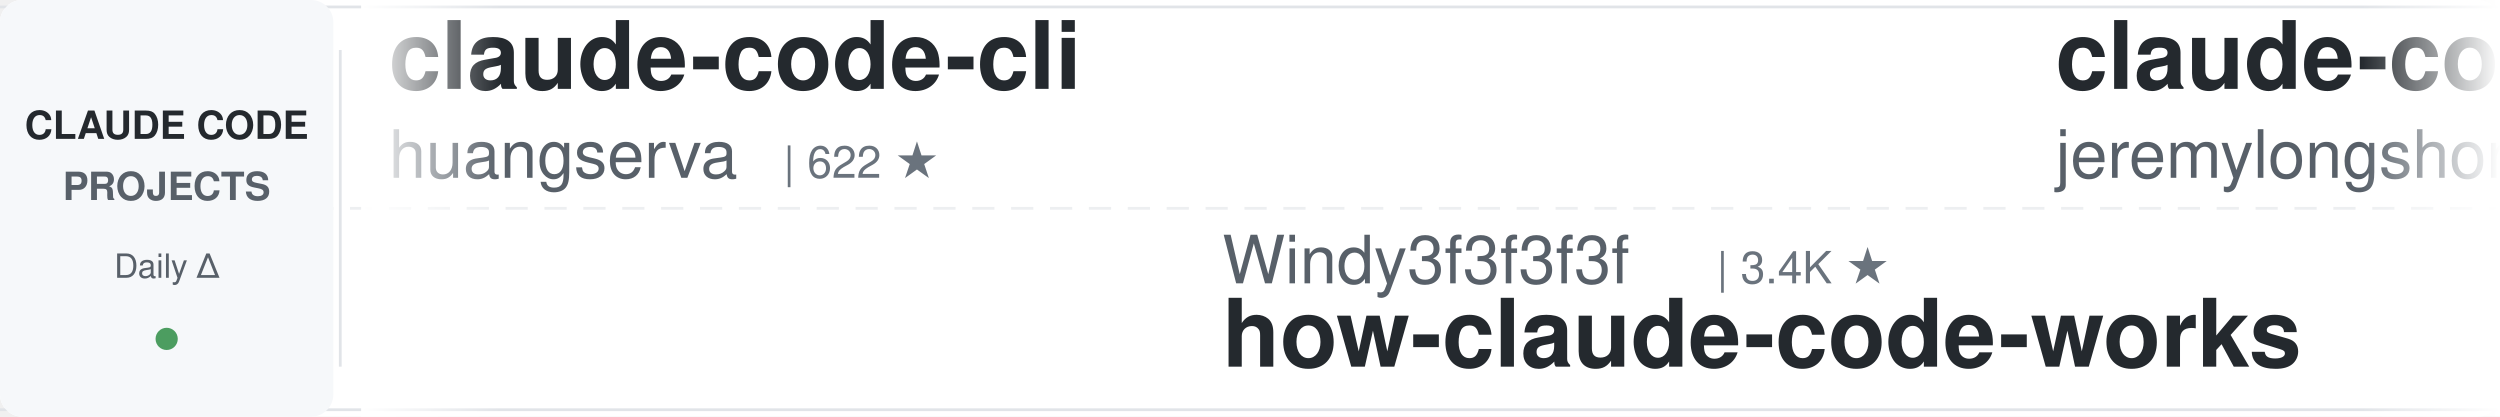
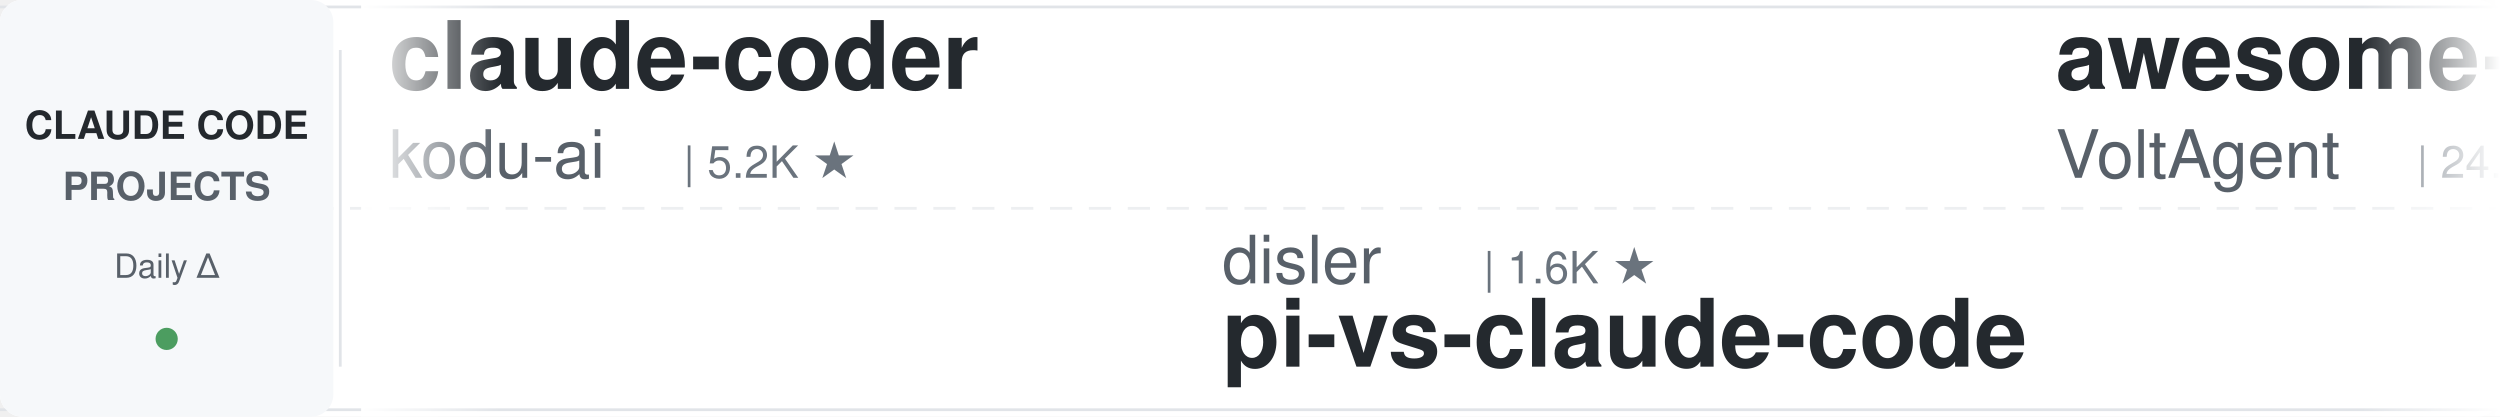
<svg xmlns="http://www.w3.org/2000/svg" width="900" height="150">
  <defs>
    <linearGradient id="leftFade" x1="0%" y1="0%" x2="100%" y2="0%">
      <stop offset="0%" style="stop-color:#ffffff;stop-opacity:1" />
      <stop offset="100%" style="stop-color:#ffffff;stop-opacity:0" />
    </linearGradient>
    <linearGradient id="rightFade" x1="0%" y1="0%" x2="100%" y2="0%">
      <stop offset="0%" style="stop-color:#ffffff;stop-opacity:0" />
      <stop offset="100%" style="stop-color:#ffffff;stop-opacity:1" />
    </linearGradient>
  </defs>
  <rect width="900" height="150" fill="#ffffff" rx="8" />
  <rect x="0" y="2" width="900" height="1" fill="#e1e4e8" />
  <rect x="0" y="147" width="900" height="1" fill="#e1e4e8" />
  <line x1="0" y1="75" x2="900" y2="75" stroke="#e1e4e8" stroke-width="1" stroke-dasharray="8 6" opacity="0.6" />
  <rect x="0" y="0" width="120" height="150" fill="#f6f8fa" rx="8" />
  <text x="60" y="50" font-family="-apple-system, BlinkMacSystemFont, 'Segoe UI', Helvetica, Arial, sans-serif" font-size="14" font-weight="600" fill="#24292e" text-anchor="middle">CLAUDE CODE</text>
  <text x="60" y="72" font-family="-apple-system, BlinkMacSystemFont, 'Segoe UI', Helvetica, Arial, sans-serif" font-size="14" font-weight="600" fill="#586069" text-anchor="middle">PROJECTS</text>
  <text x="60" y="100" font-family="-apple-system, BlinkMacSystemFont, 'Segoe UI', Helvetica, Arial, sans-serif" font-size="12" font-weight="500" fill="#586069" text-anchor="middle">Daily Δ</text>
  <circle cx="60" cy="122" r="4" fill="#22863a" opacity="0.8" />
  <rect x="122" y="18" width="1" height="114" fill="#e1e4e8" />
  <clipPath id="tickerClip">
    <rect x="130" y="0" width="770" height="150" />
  </clipPath>
  <g clip-path="url(#tickerClip)">
    <g id="tickerItems">
      <animateTransform attributeName="transform" attributeType="XML" type="translate" from="0 0" to="-3000 0" dur="54s" repeatCount="indefinite" />
      <g transform="translate(0, 0)">
-         <text x="140" y="32" font-family="-apple-system, BlinkMacSystemFont, 'Segoe UI', Helvetica, Arial, sans-serif" font-size="34" font-weight="600" fill="#24292e">claude-code-cli</text>
-         <text x="140" y="64" font-family="-apple-system, BlinkMacSystemFont, 'Segoe UI', Helvetica, Arial, sans-serif" font-size="24" font-weight="400" fill="#586069">huangserva</text>
-         <text x="282" y="64" font-family="-apple-system, BlinkMacSystemFont, 'Segoe UI', Helvetica, Arial, sans-serif" font-size="16" font-weight="500" fill="#6a737d">| 622 ★</text>
-       </g>
-       <g transform="translate(300, 0)">
-         <text x="140" y="102" font-family="-apple-system, BlinkMacSystemFont, 'Segoe UI', Helvetica, Arial, sans-serif" font-size="24" font-weight="400" fill="#586069">Windy3f3f3f3f</text>
-         <text x="318" y="102" font-family="-apple-system, BlinkMacSystemFont, 'Segoe UI', Helvetica, Arial, sans-serif" font-size="16" font-weight="500" fill="#6a737d">| 3.4K ★</text>
-         <text x="140" y="132" font-family="-apple-system, BlinkMacSystemFont, 'Segoe UI', Helvetica, Arial, sans-serif" font-size="34" font-weight="600" fill="#24292e">how-claude-code-works</text>
-       </g>
-       <g transform="translate(600, 0)">
-         <text x="140" y="32" font-family="-apple-system, BlinkMacSystemFont, 'Segoe UI', Helvetica, Arial, sans-serif" font-size="34" font-weight="600" fill="#24292e">claude-code-plugins-plus...</text>
-         <text x="140" y="64" font-family="-apple-system, BlinkMacSystemFont, 'Segoe UI', Helvetica, Arial, sans-serif" font-size="24" font-weight="400" fill="#586069">jeremylongshore</text>
-         <text x="342" y="64" font-family="-apple-system, BlinkMacSystemFont, 'Segoe UI', Helvetica, Arial, sans-serif" font-size="16" font-weight="500" fill="#6a737d">| 2.6K ★</text>
-       </g>
-       <g transform="translate(900, 0)">
-         <text x="140" y="102" font-family="-apple-system, BlinkMacSystemFont, 'Segoe UI', Helvetica, Arial, sans-serif" font-size="24" font-weight="400" fill="#586069">Pimzino</text>
-         <text x="246" y="102" font-family="-apple-system, BlinkMacSystemFont, 'Segoe UI', Helvetica, Arial, sans-serif" font-size="16" font-weight="500" fill="#6a737d">| 3.8K ★</text>
-         <text x="140" y="132" font-family="-apple-system, BlinkMacSystemFont, 'Segoe UI', Helvetica, Arial, sans-serif" font-size="34" font-weight="600" fill="#24292e">claude-code-spec-workflo...</text>
-       </g>
-       <g transform="translate(1200, 0)">
        <text x="140" y="32" font-family="-apple-system, BlinkMacSystemFont, 'Segoe UI', Helvetica, Arial, sans-serif" font-size="34" font-weight="600" fill="#24292e">claude-coder</text>
        <text x="140" y="64" font-family="-apple-system, BlinkMacSystemFont, 'Segoe UI', Helvetica, Arial, sans-serif" font-size="24" font-weight="400" fill="#586069">kodu-ai</text>
        <text x="246" y="64" font-family="-apple-system, BlinkMacSystemFont, 'Segoe UI', Helvetica, Arial, sans-serif" font-size="16" font-weight="500" fill="#6a737d">| 5.2K ★</text>
      </g>
+       <g transform="translate(300, 0)">
+         <text x="140" y="102" font-family="-apple-system, BlinkMacSystemFont, 'Segoe UI', Helvetica, Arial, sans-serif" font-size="24" font-weight="400" fill="#586069">disler</text>
+         <text x="234" y="102" font-family="-apple-system, BlinkMacSystemFont, 'Segoe UI', Helvetica, Arial, sans-serif" font-size="16" font-weight="500" fill="#6a737d">| 1.6K ★</text>
+         <text x="140" y="132" font-family="-apple-system, BlinkMacSystemFont, 'Segoe UI', Helvetica, Arial, sans-serif" font-size="34" font-weight="600" fill="#24292e">pi-vs-claude-code</text>
+       </g>
+       <g transform="translate(600, 0)">
+         <text x="140" y="32" font-family="-apple-system, BlinkMacSystemFont, 'Segoe UI', Helvetica, Arial, sans-serif" font-size="34" font-weight="600" fill="#24292e">awesome-claude-code-suba...</text>
+         <text x="140" y="64" font-family="-apple-system, BlinkMacSystemFont, 'Segoe UI', Helvetica, Arial, sans-serif" font-size="24" font-weight="400" fill="#586069">VoltAgent</text>
+         <text x="270" y="64" font-family="-apple-system, BlinkMacSystemFont, 'Segoe UI', Helvetica, Arial, sans-serif" font-size="16" font-weight="500" fill="#6a737d">| 24.1K ★</text>
+       </g>
+       <g transform="translate(900, 0)">
+         <text x="140" y="102" font-family="-apple-system, BlinkMacSystemFont, 'Segoe UI', Helvetica, Arial, sans-serif" font-size="24" font-weight="400" fill="#586069">centminmod</text>
+         <text x="282" y="102" font-family="-apple-system, BlinkMacSystemFont, 'Segoe UI', Helvetica, Arial, sans-serif" font-size="16" font-weight="500" fill="#6a737d">| 2.5K ★</text>
+         <text x="140" y="132" font-family="-apple-system, BlinkMacSystemFont, 'Segoe UI', Helvetica, Arial, sans-serif" font-size="34" font-weight="600" fill="#24292e">my-claude-code-setup</text>
+       </g>
+       <g transform="translate(1200, 0)">
+         <text x="140" y="32" font-family="-apple-system, BlinkMacSystemFont, 'Segoe UI', Helvetica, Arial, sans-serif" font-size="34" font-weight="600" fill="#24292e">claude-code-tudou</text>
+         <text x="140" y="64" font-family="-apple-system, BlinkMacSystemFont, 'Segoe UI', Helvetica, Arial, sans-serif" font-size="24" font-weight="400" fill="#586069">AICoderTudou</text>
+         <text x="306" y="64" font-family="-apple-system, BlinkMacSystemFont, 'Segoe UI', Helvetica, Arial, sans-serif" font-size="16" font-weight="500" fill="#6a737d">| 497 ★</text>
+       </g>
      <g transform="translate(1500, 0)">
-         <text x="140" y="102" font-family="-apple-system, BlinkMacSystemFont, 'Segoe UI', Helvetica, Arial, sans-serif" font-size="24" font-weight="400" fill="#586069">VILA-Lab</text>
-         <text x="258" y="102" font-family="-apple-system, BlinkMacSystemFont, 'Segoe UI', Helvetica, Arial, sans-serif" font-size="16" font-weight="500" fill="#6a737d">| 2.0K ★</text>
-         <text x="140" y="132" font-family="-apple-system, BlinkMacSystemFont, 'Segoe UI', Helvetica, Arial, sans-serif" font-size="34" font-weight="600" fill="#24292e">Dive-into-Claude-Code</text>
+         <text x="140" y="102" font-family="-apple-system, BlinkMacSystemFont, 'Segoe UI', Helvetica, Arial, sans-serif" font-size="24" font-weight="400" fill="#586069">liuup</text>
+         <text x="222" y="102" font-family="-apple-system, BlinkMacSystemFont, 'Segoe UI', Helvetica, Arial, sans-serif" font-size="16" font-weight="500" fill="#6a737d">| 3.7K ★</text>
+         <text x="140" y="132" font-family="-apple-system, BlinkMacSystemFont, 'Segoe UI', Helvetica, Arial, sans-serif" font-size="34" font-weight="600" fill="#24292e">claude-code-analysis</text>
      </g>
      <g transform="translate(1800, 0)">
-         <text x="140" y="32" font-family="-apple-system, BlinkMacSystemFont, 'Segoe UI', Helvetica, Arial, sans-serif" font-size="34" font-weight="600" fill="#24292e">claude-code-harness</text>
-         <text x="140" y="64" font-family="-apple-system, BlinkMacSystemFont, 'Segoe UI', Helvetica, Arial, sans-serif" font-size="24" font-weight="400" fill="#586069">Chachamaru127</text>
-         <text x="318" y="64" font-family="-apple-system, BlinkMacSystemFont, 'Segoe UI', Helvetica, Arial, sans-serif" font-size="16" font-weight="500" fill="#6a737d">| 3.0K ★</text>
+         <text x="140" y="32" font-family="-apple-system, BlinkMacSystemFont, 'Segoe UI', Helvetica, Arial, sans-serif" font-size="34" font-weight="600" fill="#24292e">claude-code-ultimate-gui...</text>
+         <text x="140" y="64" font-family="-apple-system, BlinkMacSystemFont, 'Segoe UI', Helvetica, Arial, sans-serif" font-size="24" font-weight="400" fill="#586069">FlorianBruniaux</text>
+         <text x="342" y="64" font-family="-apple-system, BlinkMacSystemFont, 'Segoe UI', Helvetica, Arial, sans-serif" font-size="16" font-weight="500" fill="#6a737d">| 5.7K ★</text>
      </g>
      <g transform="translate(2100, 0)">
-         <text x="140" y="102" font-family="-apple-system, BlinkMacSystemFont, 'Segoe UI', Helvetica, Arial, sans-serif" font-size="24" font-weight="400" fill="#586069">andrew-kramer-inno</text>
-         <text x="378" y="102" font-family="-apple-system, BlinkMacSystemFont, 'Segoe UI', Helvetica, Arial, sans-serif" font-size="16" font-weight="500" fill="#6a737d">| 593 ★</text>
-         <text x="140" y="132" font-family="-apple-system, BlinkMacSystemFont, 'Segoe UI', Helvetica, Arial, sans-serif" font-size="34" font-weight="600" fill="#24292e">claude-code-source-build</text>
+         <text x="140" y="102" font-family="-apple-system, BlinkMacSystemFont, 'Segoe UI', Helvetica, Arial, sans-serif" font-size="24" font-weight="400" fill="#586069">luyao618</text>
+         <text x="258" y="102" font-family="-apple-system, BlinkMacSystemFont, 'Segoe UI', Helvetica, Arial, sans-serif" font-size="16" font-weight="500" fill="#6a737d">| 1.6K ★</text>
+         <text x="140" y="132" font-family="-apple-system, BlinkMacSystemFont, 'Segoe UI', Helvetica, Arial, sans-serif" font-size="34" font-weight="600" fill="#24292e">Claude-Code-Source-Study</text>
      </g>
      <g transform="translate(2400, 0)">
-         <text x="140" y="32" font-family="-apple-system, BlinkMacSystemFont, 'Segoe UI', Helvetica, Arial, sans-serif" font-size="34" font-weight="600" fill="#24292e">claude-code-system-promp...</text>
-         <text x="140" y="64" font-family="-apple-system, BlinkMacSystemFont, 'Segoe UI', Helvetica, Arial, sans-serif" font-size="24" font-weight="400" fill="#586069">Piebald-AI</text>
-         <text x="282" y="64" font-family="-apple-system, BlinkMacSystemFont, 'Segoe UI', Helvetica, Arial, sans-serif" font-size="16" font-weight="500" fill="#6a737d">| 12.2K ★</text>
+         <text x="140" y="32" font-family="-apple-system, BlinkMacSystemFont, 'Segoe UI', Helvetica, Arial, sans-serif" font-size="34" font-weight="600" fill="#24292e">skills</text>
+         <text x="140" y="64" font-family="-apple-system, BlinkMacSystemFont, 'Segoe UI', Helvetica, Arial, sans-serif" font-size="24" font-weight="400" fill="#586069">anthropics</text>
+         <text x="282" y="64" font-family="-apple-system, BlinkMacSystemFont, 'Segoe UI', Helvetica, Arial, sans-serif" font-size="16" font-weight="500" fill="#6a737d">| 166.6K ★</text>
      </g>
      <g transform="translate(2700, 0)">
-         <text x="140" y="102" font-family="-apple-system, BlinkMacSystemFont, 'Segoe UI', Helvetica, Arial, sans-serif" font-size="24" font-weight="400" fill="#586069">Yeachan-Heo</text>
-         <text x="294" y="102" font-family="-apple-system, BlinkMacSystemFont, 'Segoe UI', Helvetica, Arial, sans-serif" font-size="16" font-weight="500" fill="#6a737d">| 38.4K ★</text>
-         <text x="140" y="132" font-family="-apple-system, BlinkMacSystemFont, 'Segoe UI', Helvetica, Arial, sans-serif" font-size="34" font-weight="600" fill="#24292e">oh-my-claudecode</text>
+         <text x="140" y="102" font-family="-apple-system, BlinkMacSystemFont, 'Segoe UI', Helvetica, Arial, sans-serif" font-size="24" font-weight="400" fill="#586069">Maciek-roboblog</text>
+         <text x="342" y="102" font-family="-apple-system, BlinkMacSystemFont, 'Segoe UI', Helvetica, Arial, sans-serif" font-size="16" font-weight="500" fill="#6a737d">| 8.6K ★</text>
+         <text x="140" y="132" font-family="-apple-system, BlinkMacSystemFont, 'Segoe UI', Helvetica, Arial, sans-serif" font-size="34" font-weight="600" fill="#24292e">Claude-Code-Usage-Monito...</text>
      </g>
      <g transform="translate(3000, 0)">
-         <text x="140" y="32" font-family="-apple-system, BlinkMacSystemFont, 'Segoe UI', Helvetica, Arial, sans-serif" font-size="34" font-weight="600" fill="#24292e">claude-code-cli</text>
-         <text x="140" y="64" font-family="-apple-system, BlinkMacSystemFont, 'Segoe UI', Helvetica, Arial, sans-serif" font-size="24" font-weight="400" fill="#586069">huangserva</text>
-         <text x="282" y="64" font-family="-apple-system, BlinkMacSystemFont, 'Segoe UI', Helvetica, Arial, sans-serif" font-size="16" font-weight="500" fill="#6a737d">| 622 ★</text>
+         <text x="140" y="32" font-family="-apple-system, BlinkMacSystemFont, 'Segoe UI', Helvetica, Arial, sans-serif" font-size="34" font-weight="600" fill="#24292e">claude-coder</text>
+         <text x="140" y="64" font-family="-apple-system, BlinkMacSystemFont, 'Segoe UI', Helvetica, Arial, sans-serif" font-size="24" font-weight="400" fill="#586069">kodu-ai</text>
+         <text x="246" y="64" font-family="-apple-system, BlinkMacSystemFont, 'Segoe UI', Helvetica, Arial, sans-serif" font-size="16" font-weight="500" fill="#6a737d">| 5.2K ★</text>
      </g>
      <g transform="translate(3300, 0)">
-         <text x="140" y="102" font-family="-apple-system, BlinkMacSystemFont, 'Segoe UI', Helvetica, Arial, sans-serif" font-size="24" font-weight="400" fill="#586069">Windy3f3f3f3f</text>
-         <text x="318" y="102" font-family="-apple-system, BlinkMacSystemFont, 'Segoe UI', Helvetica, Arial, sans-serif" font-size="16" font-weight="500" fill="#6a737d">| 3.4K ★</text>
-         <text x="140" y="132" font-family="-apple-system, BlinkMacSystemFont, 'Segoe UI', Helvetica, Arial, sans-serif" font-size="34" font-weight="600" fill="#24292e">how-claude-code-works</text>
+         <text x="140" y="102" font-family="-apple-system, BlinkMacSystemFont, 'Segoe UI', Helvetica, Arial, sans-serif" font-size="24" font-weight="400" fill="#586069">disler</text>
+         <text x="234" y="102" font-family="-apple-system, BlinkMacSystemFont, 'Segoe UI', Helvetica, Arial, sans-serif" font-size="16" font-weight="500" fill="#6a737d">| 1.6K ★</text>
+         <text x="140" y="132" font-family="-apple-system, BlinkMacSystemFont, 'Segoe UI', Helvetica, Arial, sans-serif" font-size="34" font-weight="600" fill="#24292e">pi-vs-claude-code</text>
      </g>
      <g transform="translate(3600, 0)">
-         <text x="140" y="32" font-family="-apple-system, BlinkMacSystemFont, 'Segoe UI', Helvetica, Arial, sans-serif" font-size="34" font-weight="600" fill="#24292e">claude-code-plugins-plus...</text>
-         <text x="140" y="64" font-family="-apple-system, BlinkMacSystemFont, 'Segoe UI', Helvetica, Arial, sans-serif" font-size="24" font-weight="400" fill="#586069">jeremylongshore</text>
-         <text x="342" y="64" font-family="-apple-system, BlinkMacSystemFont, 'Segoe UI', Helvetica, Arial, sans-serif" font-size="16" font-weight="500" fill="#6a737d">| 2.6K ★</text>
+         <text x="140" y="32" font-family="-apple-system, BlinkMacSystemFont, 'Segoe UI', Helvetica, Arial, sans-serif" font-size="34" font-weight="600" fill="#24292e">awesome-claude-code-suba...</text>
+         <text x="140" y="64" font-family="-apple-system, BlinkMacSystemFont, 'Segoe UI', Helvetica, Arial, sans-serif" font-size="24" font-weight="400" fill="#586069">VoltAgent</text>
+         <text x="270" y="64" font-family="-apple-system, BlinkMacSystemFont, 'Segoe UI', Helvetica, Arial, sans-serif" font-size="16" font-weight="500" fill="#6a737d">| 24.1K ★</text>
      </g>
      <g transform="translate(3900, 0)">
-         <text x="140" y="102" font-family="-apple-system, BlinkMacSystemFont, 'Segoe UI', Helvetica, Arial, sans-serif" font-size="24" font-weight="400" fill="#586069">Pimzino</text>
-         <text x="246" y="102" font-family="-apple-system, BlinkMacSystemFont, 'Segoe UI', Helvetica, Arial, sans-serif" font-size="16" font-weight="500" fill="#6a737d">| 3.8K ★</text>
-         <text x="140" y="132" font-family="-apple-system, BlinkMacSystemFont, 'Segoe UI', Helvetica, Arial, sans-serif" font-size="34" font-weight="600" fill="#24292e">claude-code-spec-workflo...</text>
+         <text x="140" y="102" font-family="-apple-system, BlinkMacSystemFont, 'Segoe UI', Helvetica, Arial, sans-serif" font-size="24" font-weight="400" fill="#586069">centminmod</text>
+         <text x="282" y="102" font-family="-apple-system, BlinkMacSystemFont, 'Segoe UI', Helvetica, Arial, sans-serif" font-size="16" font-weight="500" fill="#6a737d">| 2.5K ★</text>
+         <text x="140" y="132" font-family="-apple-system, BlinkMacSystemFont, 'Segoe UI', Helvetica, Arial, sans-serif" font-size="34" font-weight="600" fill="#24292e">my-claude-code-setup</text>
      </g>
    </g>
  </g>
  <rect x="130" y="0" width="50" height="150" fill="url(#leftFade)" />
  <rect x="850" y="0" width="50" height="150" fill="url(#rightFade)" />
</svg>
